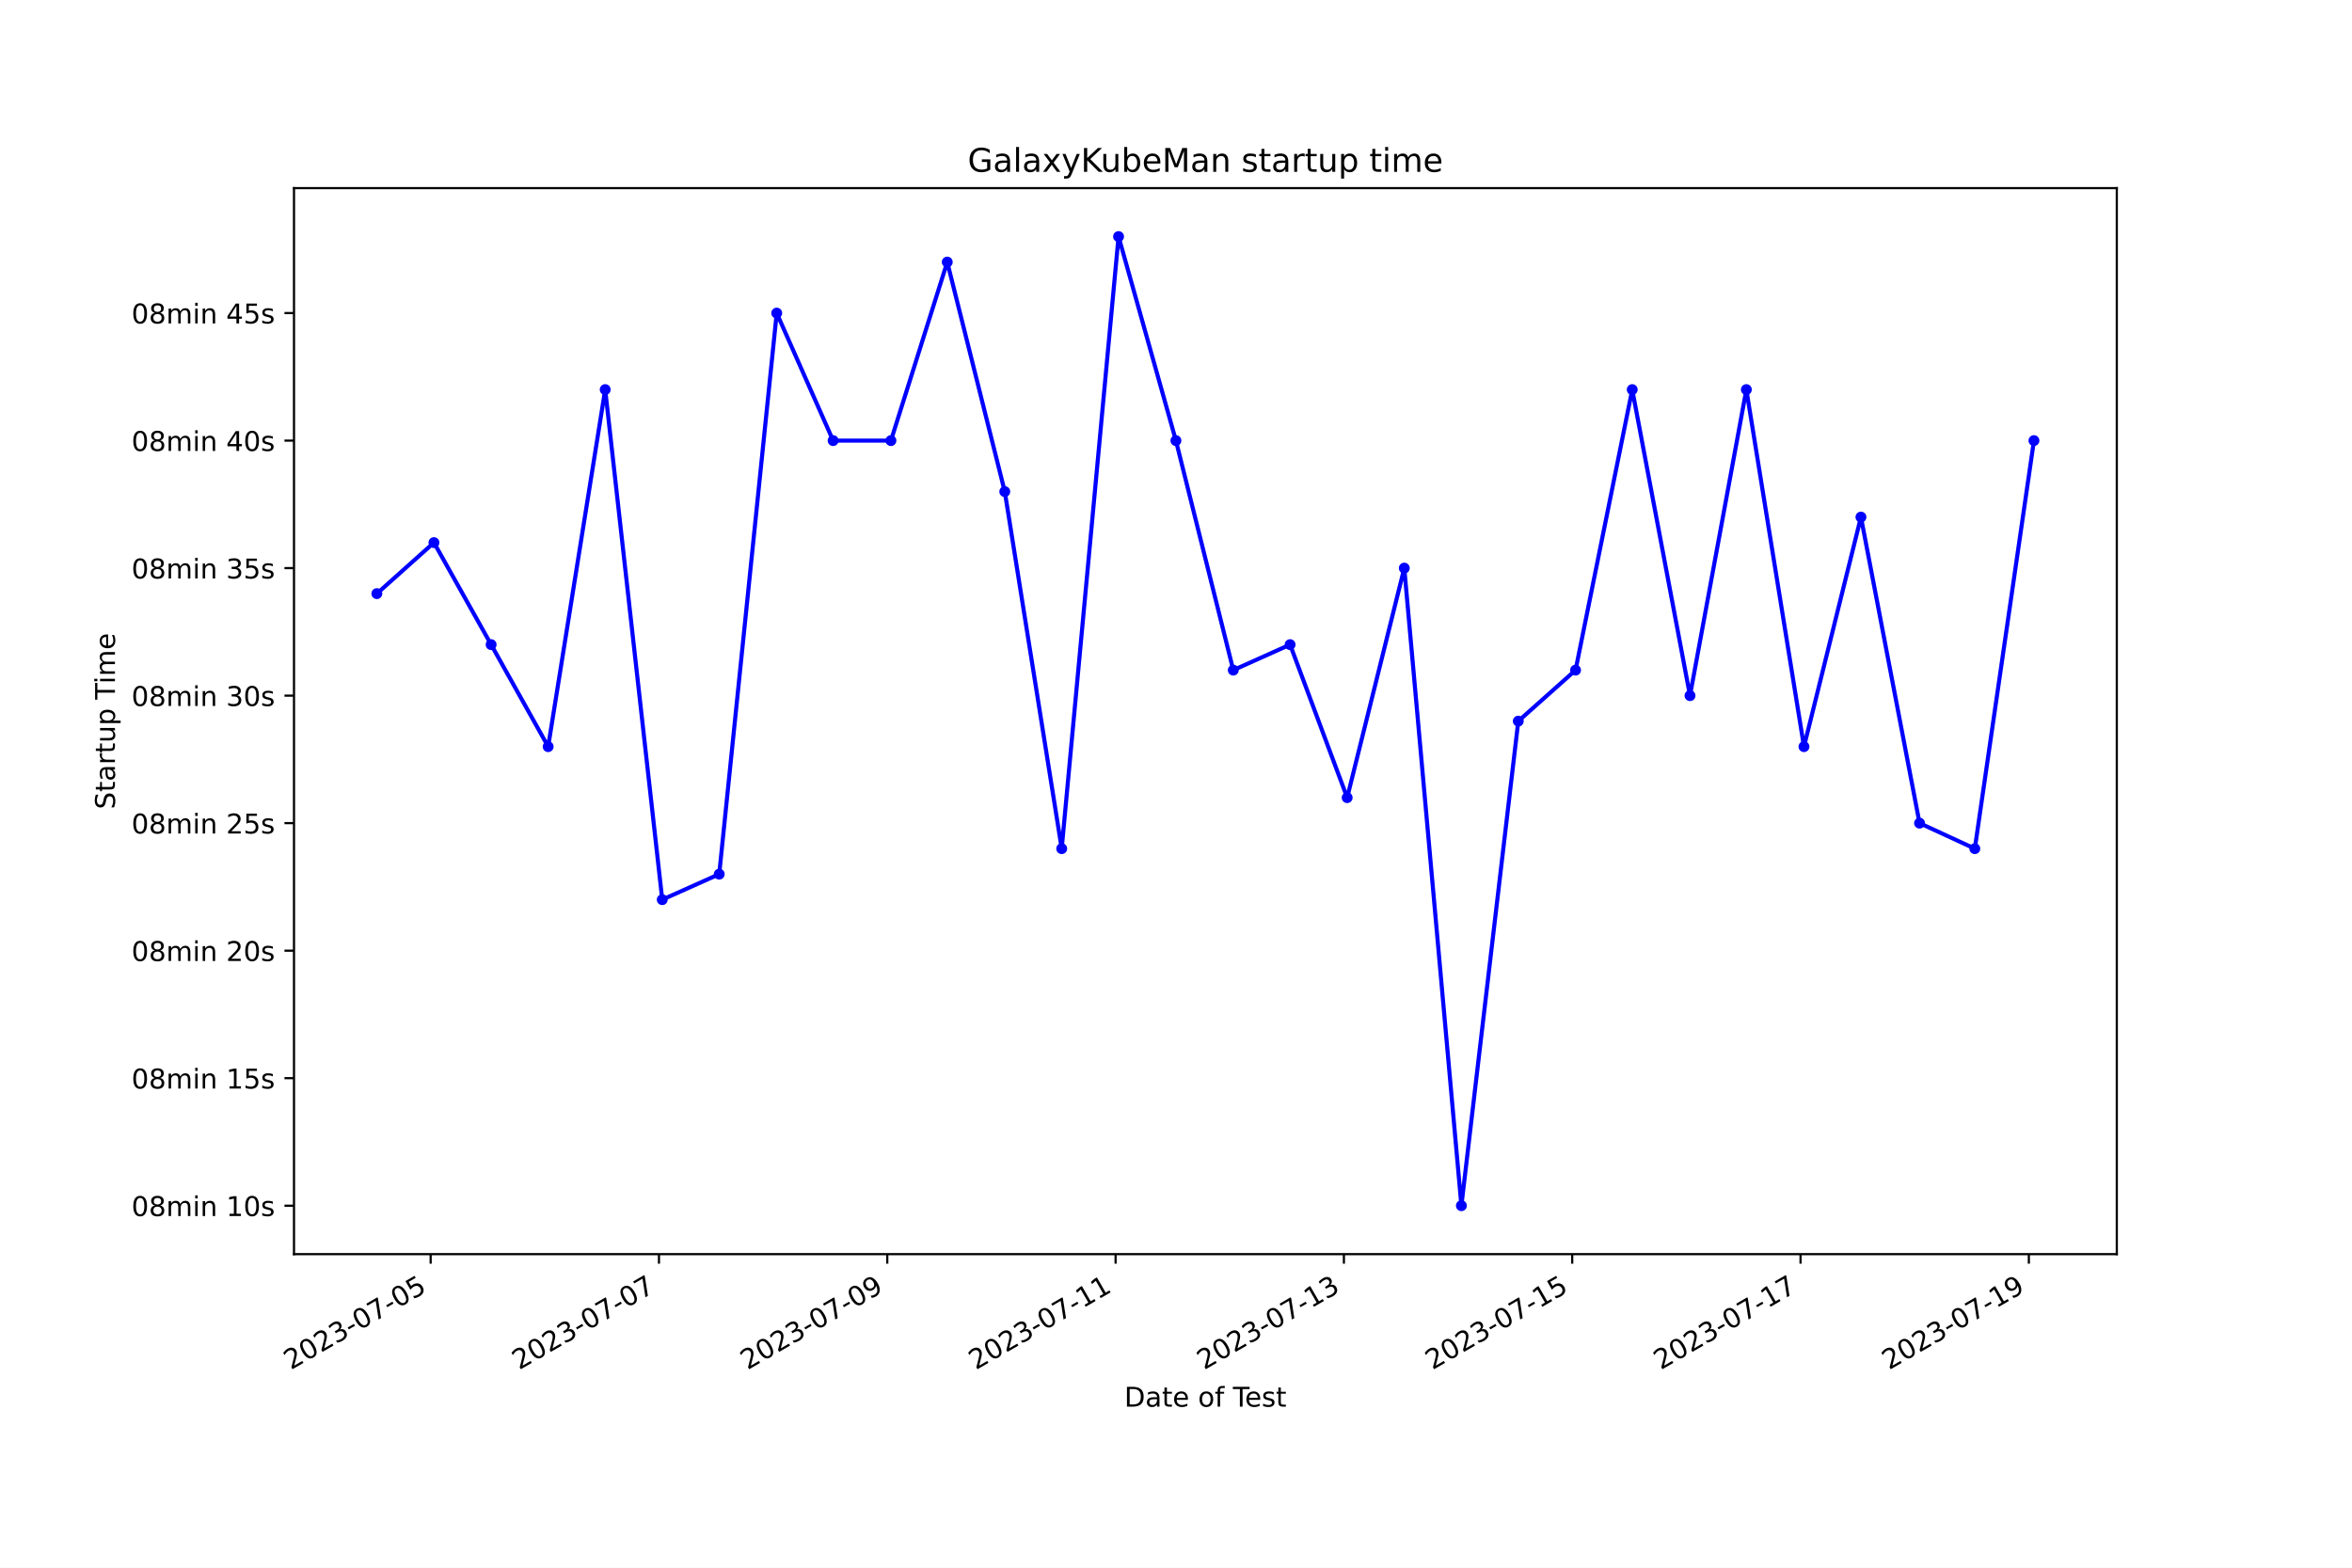
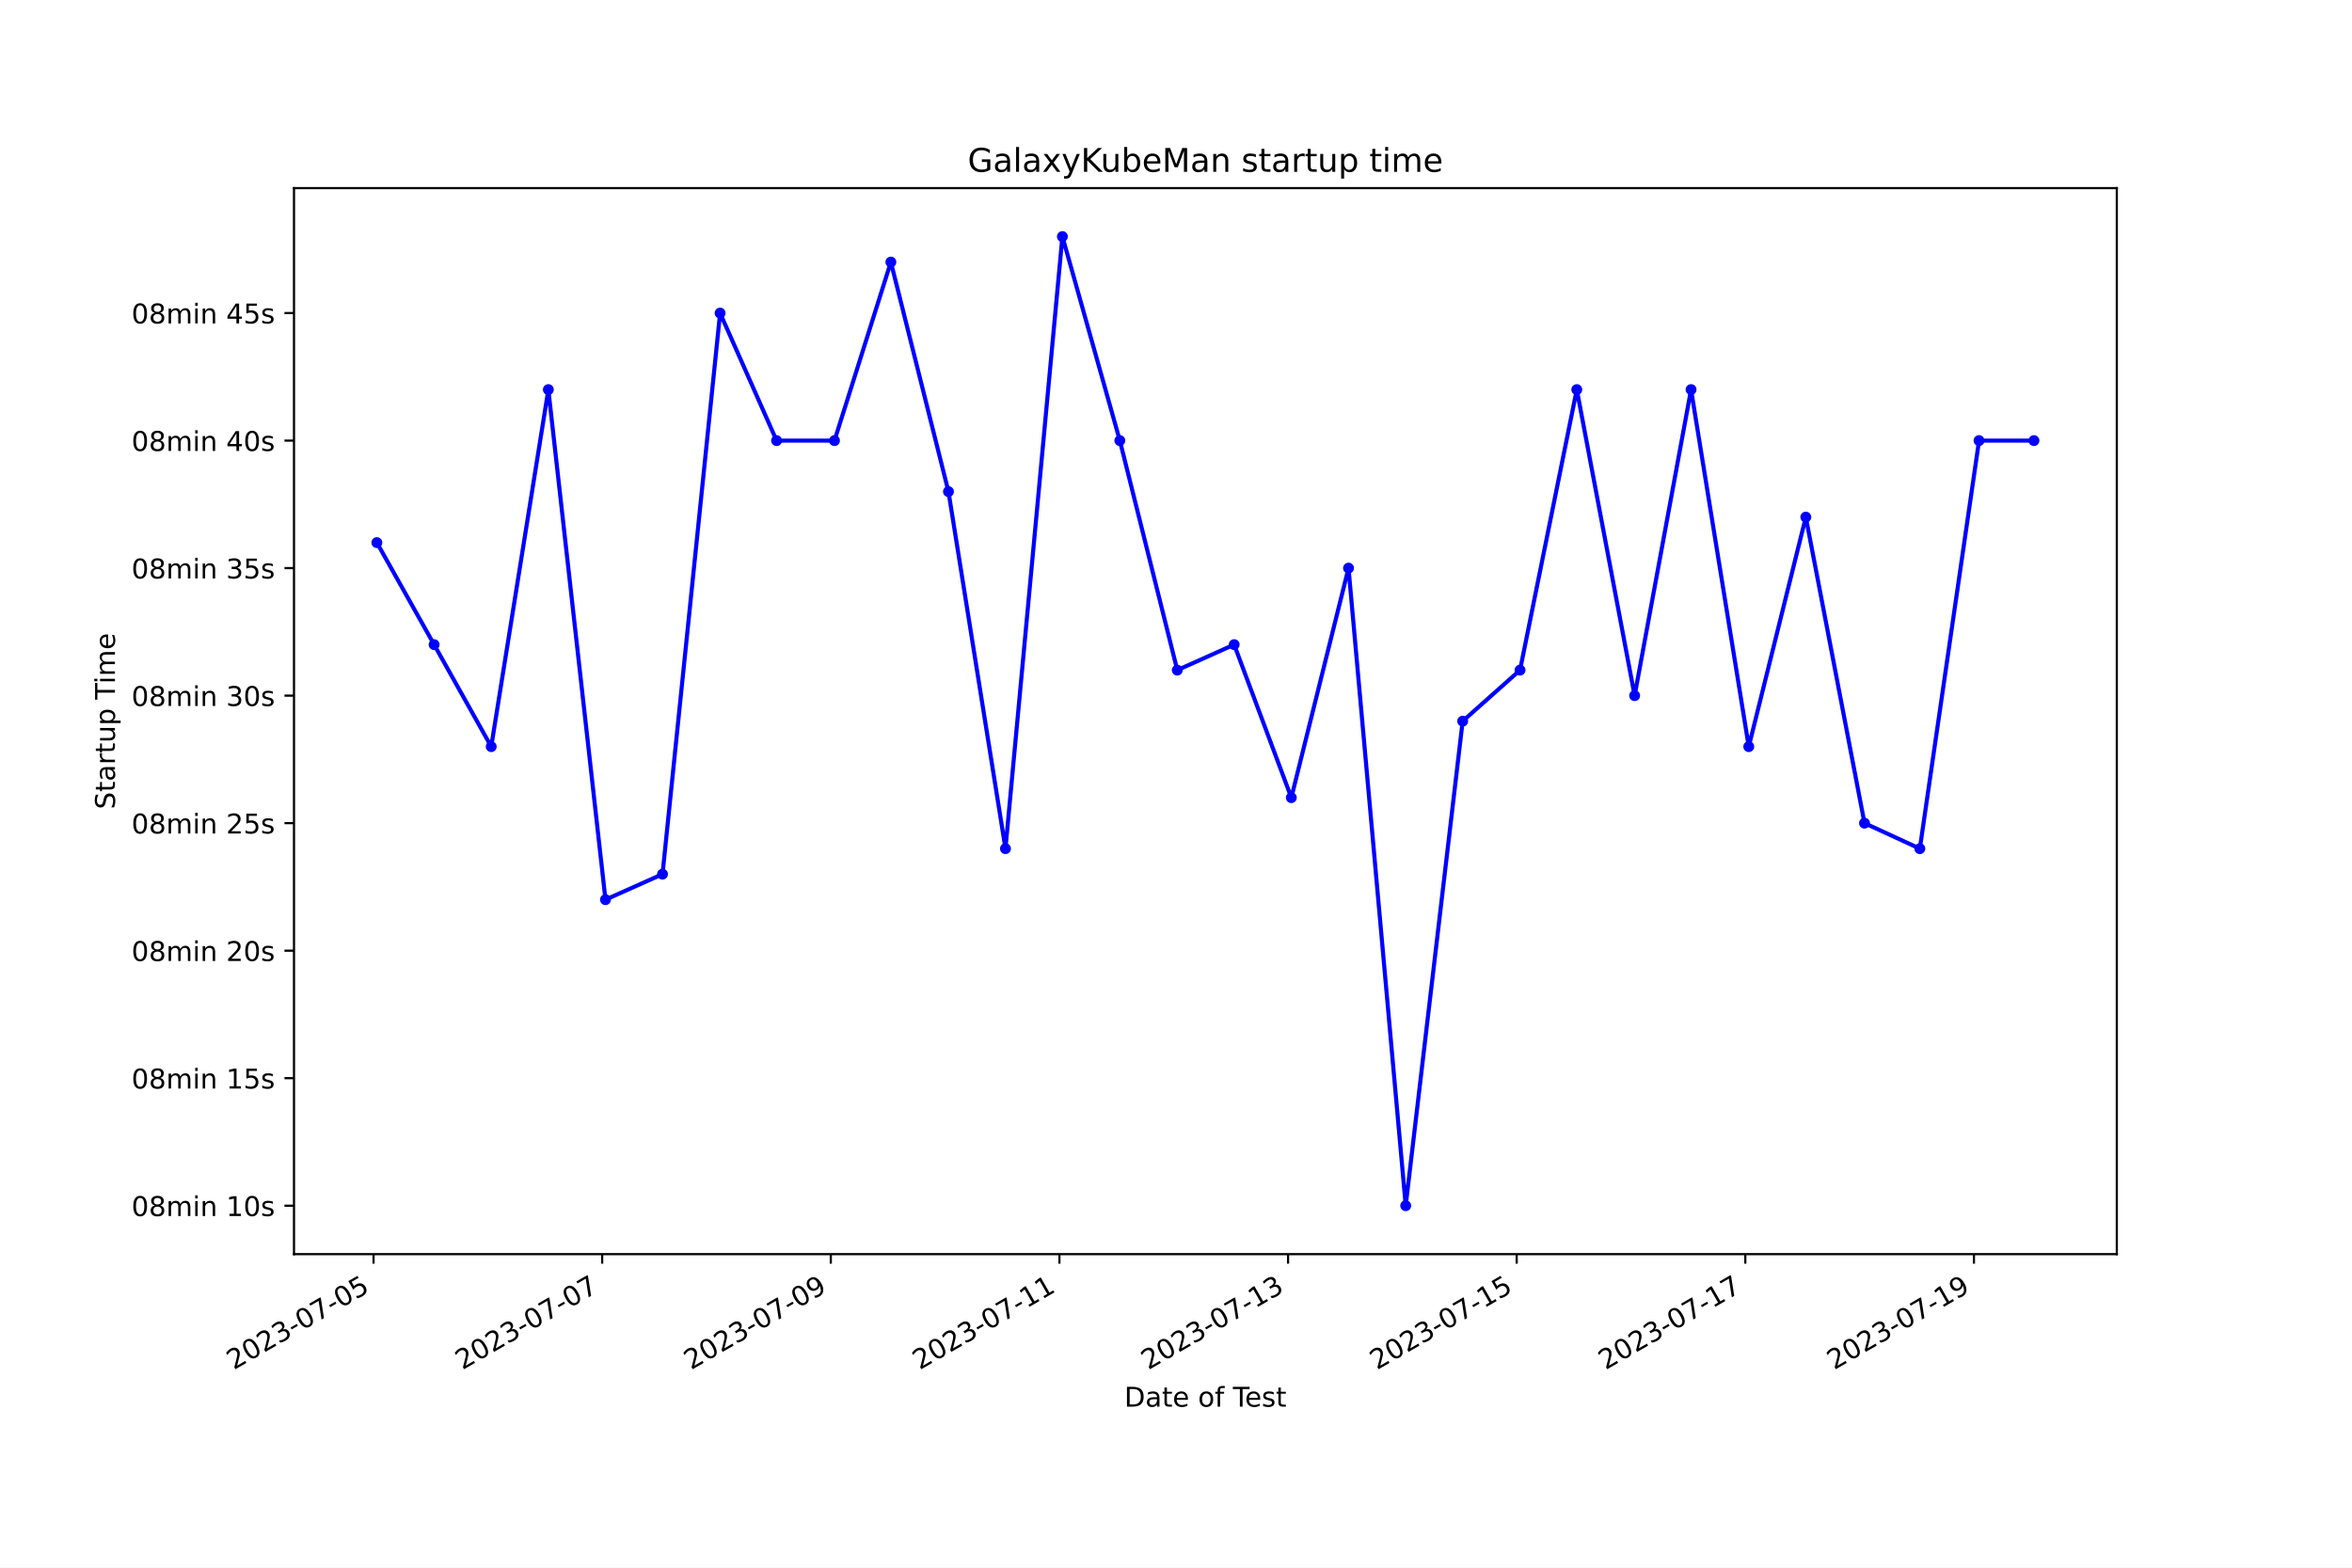
<svg xmlns="http://www.w3.org/2000/svg" xmlns:xlink="http://www.w3.org/1999/xlink" width="864pt" height="576pt" viewBox="0 0 864 576" version="1.1">
  <defs>
    <style type="text/css">*{stroke-linejoin: round; stroke-linecap: butt}</style>
  </defs>
  <g id="figure_1">
    <g id="patch_1">
      <path d="M 0 576  L 864 576  L 864 0  L 0 0  z " style="fill: #ffffff" />
    </g>
    <g id="axes_1">
      <g id="patch_2">
        <path d="M 108 460.8  L 777.6 460.8  L 777.6 69.12  L 108 69.12  z " style="fill: #ffffff" />
      </g>
      <g id="matplotlib.axis_1">
        <g id="xtick_1">
          <g id="line2d_1">
            <defs>
-               <path id="maadad270b7" d="M 0 0  L 0 3.5  " style="stroke: #000000; stroke-width: 0.8" />
+               <path id="mf4a46f0b66" d="M 0 0  L 0 3.5  " style="stroke: #000000; stroke-width: 0.8" />
            </defs>
            <g>
-               <use xlink:href="#maadad270b7" x="158.197" y="460.8" style="stroke: #000000; stroke-width: 0.8" />
+               <use xlink:href="#mf4a46f0b66" x="137.225" y="460.8" style="stroke: #000000; stroke-width: 0.8" />
            </g>
          </g>
          <g id="text_1">
-             <g transform="translate(106.8275 503.4383) rotate(-30) scale(0.1 -0.1)">
+             <g transform="translate(85.85525 503.4383) rotate(-30) scale(0.1 -0.1)">
              <defs>
                <path id="DejaVuSans-32" d="M 1228 531  L 3431 531  L 3431 0  L 469 0  L 469 531  Q 828 903 1448 1529  Q 2069 2156 2228 2338  Q 2531 2678 2651 2914  Q 2772 3150 2772 3378  Q 2772 3750 2511 3984  Q 2250 4219 1831 4219  Q 1534 4219 1204 4116  Q 875 4013 500 3803  L 500 4441  Q 881 4594 1212 4672  Q 1544 4750 1819 4750  Q 2544 4750 2975 4387  Q 3406 4025 3406 3419  Q 3406 3131 3298 2873  Q 3191 2616 2906 2266  Q 2828 2175 2409 1742  Q 1991 1309 1228 531  z " transform="scale(0.015625)" />
                <path id="DejaVuSans-30" d="M 2034 4250  Q 1547 4250 1301 3770  Q 1056 3291 1056 2328  Q 1056 1369 1301 889  Q 1547 409 2034 409  Q 2525 409 2770 889  Q 3016 1369 3016 2328  Q 3016 3291 2770 3770  Q 2525 4250 2034 4250  z M 2034 4750  Q 2819 4750 3233 4129  Q 3647 3509 3647 2328  Q 3647 1150 3233 529  Q 2819 -91 2034 -91  Q 1250 -91 836 529  Q 422 1150 422 2328  Q 422 3509 836 4129  Q 1250 4750 2034 4750  z " transform="scale(0.015625)" />
                <path id="DejaVuSans-33" d="M 2597 2516  Q 3050 2419 3304 2112  Q 3559 1806 3559 1356  Q 3559 666 3084 287  Q 2609 -91 1734 -91  Q 1441 -91 1130 -33  Q 819 25 488 141  L 488 750  Q 750 597 1062 519  Q 1375 441 1716 441  Q 2309 441 2620 675  Q 2931 909 2931 1356  Q 2931 1769 2642 2001  Q 2353 2234 1838 2234  L 1294 2234  L 1294 2753  L 1863 2753  Q 2328 2753 2575 2939  Q 2822 3125 2822 3475  Q 2822 3834 2567 4026  Q 2313 4219 1838 4219  Q 1578 4219 1281 4162  Q 984 4106 628 3988  L 628 4550  Q 988 4650 1302 4700  Q 1616 4750 1894 4750  Q 2613 4750 3031 4423  Q 3450 4097 3450 3541  Q 3450 3153 3228 2886  Q 3006 2619 2597 2516  z " transform="scale(0.015625)" />
                <path id="DejaVuSans-2d" d="M 313 2009  L 1997 2009  L 1997 1497  L 313 1497  L 313 2009  z " transform="scale(0.015625)" />
                <path id="DejaVuSans-37" d="M 525 4666  L 3525 4666  L 3525 4397  L 1831 0  L 1172 0  L 2766 4134  L 525 4134  L 525 4666  z " transform="scale(0.015625)" />
                <path id="DejaVuSans-35" d="M 691 4666  L 3169 4666  L 3169 4134  L 1269 4134  L 1269 2991  Q 1406 3038 1543 3061  Q 1681 3084 1819 3084  Q 2600 3084 3056 2656  Q 3513 2228 3513 1497  Q 3513 744 3044 326  Q 2575 -91 1722 -91  Q 1428 -91 1123 -41  Q 819 9 494 109  L 494 744  Q 775 591 1075 516  Q 1375 441 1709 441  Q 2250 441 2565 725  Q 2881 1009 2881 1497  Q 2881 1984 2565 2268  Q 2250 2553 1709 2553  Q 1456 2553 1204 2497  Q 953 2441 691 2322  L 691 4666  z " transform="scale(0.015625)" />
              </defs>
              <use xlink:href="#DejaVuSans-32" />
              <use xlink:href="#DejaVuSans-30" x="63.623" />
              <use xlink:href="#DejaVuSans-32" x="127.246" />
              <use xlink:href="#DejaVuSans-33" x="190.869" />
              <use xlink:href="#DejaVuSans-2d" x="254.492" />
              <use xlink:href="#DejaVuSans-30" x="290.576" />
              <use xlink:href="#DejaVuSans-37" x="354.199" />
              <use xlink:href="#DejaVuSans-2d" x="417.822" />
              <use xlink:href="#DejaVuSans-30" x="453.906" />
              <use xlink:href="#DejaVuSans-35" x="517.529" />
            </g>
          </g>
        </g>
        <g id="xtick_2">
          <g id="line2d_2">
            <g>
-               <use xlink:href="#maadad270b7" x="242.068" y="460.8" style="stroke: #000000; stroke-width: 0.8" />
+               <use xlink:href="#mf4a46f0b66" x="221.21" y="460.8" style="stroke: #000000; stroke-width: 0.8" />
            </g>
          </g>
          <g id="text_2">
-             <g transform="translate(190.6982 503.4383) rotate(-30) scale(0.1 -0.1)">
+             <g transform="translate(169.8406 503.4383) rotate(-30) scale(0.1 -0.1)">
              <use xlink:href="#DejaVuSans-32" />
              <use xlink:href="#DejaVuSans-30" x="63.623" />
              <use xlink:href="#DejaVuSans-32" x="127.246" />
              <use xlink:href="#DejaVuSans-33" x="190.869" />
              <use xlink:href="#DejaVuSans-2d" x="254.492" />
              <use xlink:href="#DejaVuSans-30" x="290.576" />
              <use xlink:href="#DejaVuSans-37" x="354.199" />
              <use xlink:href="#DejaVuSans-2d" x="417.822" />
              <use xlink:href="#DejaVuSans-30" x="453.906" />
              <use xlink:href="#DejaVuSans-37" x="517.529" />
            </g>
          </g>
        </g>
        <g id="xtick_3">
          <g id="line2d_3">
            <g>
-               <use xlink:href="#maadad270b7" x="325.938" y="460.8" style="stroke: #000000; stroke-width: 0.8" />
+               <use xlink:href="#mf4a46f0b66" x="305.195" y="460.8" style="stroke: #000000; stroke-width: 0.8" />
            </g>
          </g>
          <g id="text_3">
-             <g transform="translate(274.569 503.4383) rotate(-30) scale(0.1 -0.1)">
+             <g transform="translate(253.826 503.4383) rotate(-30) scale(0.1 -0.1)">
              <defs>
                <path id="DejaVuSans-39" d="M 703 97  L 703 672  Q 941 559 1184 500  Q 1428 441 1663 441  Q 2288 441 2617 861  Q 2947 1281 2994 2138  Q 2813 1869 2534 1725  Q 2256 1581 1919 1581  Q 1219 1581 811 2004  Q 403 2428 403 3163  Q 403 3881 828 4315  Q 1253 4750 1959 4750  Q 2769 4750 3195 4129  Q 3622 3509 3622 2328  Q 3622 1225 3098 567  Q 2575 -91 1691 -91  Q 1453 -91 1209 -44  Q 966 3 703 97  z M 1959 2075  Q 2384 2075 2632 2365  Q 2881 2656 2881 3163  Q 2881 3666 2632 3958  Q 2384 4250 1959 4250  Q 1534 4250 1286 3958  Q 1038 3666 1038 3163  Q 1038 2656 1286 2365  Q 1534 2075 1959 2075  z " transform="scale(0.015625)" />
              </defs>
              <use xlink:href="#DejaVuSans-32" />
              <use xlink:href="#DejaVuSans-30" x="63.623" />
              <use xlink:href="#DejaVuSans-32" x="127.246" />
              <use xlink:href="#DejaVuSans-33" x="190.869" />
              <use xlink:href="#DejaVuSans-2d" x="254.492" />
              <use xlink:href="#DejaVuSans-30" x="290.576" />
              <use xlink:href="#DejaVuSans-37" x="354.199" />
              <use xlink:href="#DejaVuSans-2d" x="417.822" />
              <use xlink:href="#DejaVuSans-30" x="453.906" />
              <use xlink:href="#DejaVuSans-39" x="517.529" />
            </g>
          </g>
        </g>
        <g id="xtick_4">
          <g id="line2d_4">
            <g>
-               <use xlink:href="#maadad270b7" x="409.809" y="460.8" style="stroke: #000000; stroke-width: 0.8" />
+               <use xlink:href="#mf4a46f0b66" x="389.181" y="460.8" style="stroke: #000000; stroke-width: 0.8" />
            </g>
          </g>
          <g id="text_4">
-             <g transform="translate(358.4397 503.4383) rotate(-30) scale(0.1 -0.1)">
+             <g transform="translate(337.8114 503.4383) rotate(-30) scale(0.1 -0.1)">
              <defs>
                <path id="DejaVuSans-31" d="M 794 531  L 1825 531  L 1825 4091  L 703 3866  L 703 4441  L 1819 4666  L 2450 4666  L 2450 531  L 3481 531  L 3481 0  L 794 0  L 794 531  z " transform="scale(0.015625)" />
              </defs>
              <use xlink:href="#DejaVuSans-32" />
              <use xlink:href="#DejaVuSans-30" x="63.623" />
              <use xlink:href="#DejaVuSans-32" x="127.246" />
              <use xlink:href="#DejaVuSans-33" x="190.869" />
              <use xlink:href="#DejaVuSans-2d" x="254.492" />
              <use xlink:href="#DejaVuSans-30" x="290.576" />
              <use xlink:href="#DejaVuSans-37" x="354.199" />
              <use xlink:href="#DejaVuSans-2d" x="417.822" />
              <use xlink:href="#DejaVuSans-31" x="453.906" />
              <use xlink:href="#DejaVuSans-31" x="517.529" />
            </g>
          </g>
        </g>
        <g id="xtick_5">
          <g id="line2d_5">
            <g>
-               <use xlink:href="#maadad270b7" x="493.68" y="460.8" style="stroke: #000000; stroke-width: 0.8" />
+               <use xlink:href="#mf4a46f0b66" x="473.166" y="460.8" style="stroke: #000000; stroke-width: 0.8" />
            </g>
          </g>
          <g id="text_5">
-             <g transform="translate(442.3104 503.4383) rotate(-30) scale(0.1 -0.1)">
+             <g transform="translate(421.7968 503.4383) rotate(-30) scale(0.1 -0.1)">
              <use xlink:href="#DejaVuSans-32" />
              <use xlink:href="#DejaVuSans-30" x="63.623" />
              <use xlink:href="#DejaVuSans-32" x="127.246" />
              <use xlink:href="#DejaVuSans-33" x="190.869" />
              <use xlink:href="#DejaVuSans-2d" x="254.492" />
              <use xlink:href="#DejaVuSans-30" x="290.576" />
              <use xlink:href="#DejaVuSans-37" x="354.199" />
              <use xlink:href="#DejaVuSans-2d" x="417.822" />
              <use xlink:href="#DejaVuSans-31" x="453.906" />
              <use xlink:href="#DejaVuSans-33" x="517.529" />
            </g>
          </g>
        </g>
        <g id="xtick_6">
          <g id="line2d_6">
            <g>
-               <use xlink:href="#maadad270b7" x="577.551" y="460.8" style="stroke: #000000; stroke-width: 0.8" />
+               <use xlink:href="#mf4a46f0b66" x="557.152" y="460.8" style="stroke: #000000; stroke-width: 0.8" />
            </g>
          </g>
          <g id="text_6">
-             <g transform="translate(526.1812 503.4383) rotate(-30) scale(0.1 -0.1)">
+             <g transform="translate(505.7821 503.4383) rotate(-30) scale(0.1 -0.1)">
              <use xlink:href="#DejaVuSans-32" />
              <use xlink:href="#DejaVuSans-30" x="63.623" />
              <use xlink:href="#DejaVuSans-32" x="127.246" />
              <use xlink:href="#DejaVuSans-33" x="190.869" />
              <use xlink:href="#DejaVuSans-2d" x="254.492" />
              <use xlink:href="#DejaVuSans-30" x="290.576" />
              <use xlink:href="#DejaVuSans-37" x="354.199" />
              <use xlink:href="#DejaVuSans-2d" x="417.822" />
              <use xlink:href="#DejaVuSans-31" x="453.906" />
              <use xlink:href="#DejaVuSans-35" x="517.529" />
            </g>
          </g>
        </g>
        <g id="xtick_7">
          <g id="line2d_7">
            <g>
-               <use xlink:href="#maadad270b7" x="661.421" y="460.8" style="stroke: #000000; stroke-width: 0.8" />
+               <use xlink:href="#mf4a46f0b66" x="641.137" y="460.8" style="stroke: #000000; stroke-width: 0.8" />
            </g>
          </g>
          <g id="text_7">
-             <g transform="translate(610.0519 503.4383) rotate(-30) scale(0.1 -0.1)">
+             <g transform="translate(589.7675 503.4383) rotate(-30) scale(0.1 -0.1)">
              <use xlink:href="#DejaVuSans-32" />
              <use xlink:href="#DejaVuSans-30" x="63.623" />
              <use xlink:href="#DejaVuSans-32" x="127.246" />
              <use xlink:href="#DejaVuSans-33" x="190.869" />
              <use xlink:href="#DejaVuSans-2d" x="254.492" />
              <use xlink:href="#DejaVuSans-30" x="290.576" />
              <use xlink:href="#DejaVuSans-37" x="354.199" />
              <use xlink:href="#DejaVuSans-2d" x="417.822" />
              <use xlink:href="#DejaVuSans-31" x="453.906" />
              <use xlink:href="#DejaVuSans-37" x="517.529" />
            </g>
          </g>
        </g>
        <g id="xtick_8">
          <g id="line2d_8">
            <g>
-               <use xlink:href="#maadad270b7" x="745.292" y="460.8" style="stroke: #000000; stroke-width: 0.8" />
+               <use xlink:href="#mf4a46f0b66" x="725.122" y="460.8" style="stroke: #000000; stroke-width: 0.8" />
            </g>
          </g>
          <g id="text_8">
-             <g transform="translate(693.9226 503.4383) rotate(-30) scale(0.1 -0.1)">
+             <g transform="translate(673.7529 503.4383) rotate(-30) scale(0.1 -0.1)">
              <use xlink:href="#DejaVuSans-32" />
              <use xlink:href="#DejaVuSans-30" x="63.623" />
              <use xlink:href="#DejaVuSans-32" x="127.246" />
              <use xlink:href="#DejaVuSans-33" x="190.869" />
              <use xlink:href="#DejaVuSans-2d" x="254.492" />
              <use xlink:href="#DejaVuSans-30" x="290.576" />
              <use xlink:href="#DejaVuSans-37" x="354.199" />
              <use xlink:href="#DejaVuSans-2d" x="417.822" />
              <use xlink:href="#DejaVuSans-31" x="453.906" />
              <use xlink:href="#DejaVuSans-39" x="517.529" />
            </g>
          </g>
        </g>
        <g id="text_9">
          <g transform="translate(413.0063 516.8378) scale(0.1 -0.1)">
            <defs>
              <path id="DejaVuSans-44" d="M 1259 4147  L 1259 519  L 2022 519  Q 2988 519 3436 956  Q 3884 1394 3884 2338  Q 3884 3275 3436 3711  Q 2988 4147 2022 4147  L 1259 4147  z M 628 4666  L 1925 4666  Q 3281 4666 3915 4102  Q 4550 3538 4550 2338  Q 4550 1131 3912 565  Q 3275 0 1925 0  L 628 0  L 628 4666  z " transform="scale(0.015625)" />
              <path id="DejaVuSans-61" d="M 2194 1759  Q 1497 1759 1228 1600  Q 959 1441 959 1056  Q 959 750 1161 570  Q 1363 391 1709 391  Q 2188 391 2477 730  Q 2766 1069 2766 1631  L 2766 1759  L 2194 1759  z M 3341 1997  L 3341 0  L 2766 0  L 2766 531  Q 2569 213 2275 61  Q 1981 -91 1556 -91  Q 1019 -91 701 211  Q 384 513 384 1019  Q 384 1609 779 1909  Q 1175 2209 1959 2209  L 2766 2209  L 2766 2266  Q 2766 2663 2505 2880  Q 2244 3097 1772 3097  Q 1472 3097 1187 3025  Q 903 2953 641 2809  L 641 3341  Q 956 3463 1253 3523  Q 1550 3584 1831 3584  Q 2591 3584 2966 3190  Q 3341 2797 3341 1997  z " transform="scale(0.015625)" />
              <path id="DejaVuSans-74" d="M 1172 4494  L 1172 3500  L 2356 3500  L 2356 3053  L 1172 3053  L 1172 1153  Q 1172 725 1289 603  Q 1406 481 1766 481  L 2356 481  L 2356 0  L 1766 0  Q 1100 0 847 248  Q 594 497 594 1153  L 594 3053  L 172 3053  L 172 3500  L 594 3500  L 594 4494  L 1172 4494  z " transform="scale(0.015625)" />
              <path id="DejaVuSans-65" d="M 3597 1894  L 3597 1613  L 953 1613  Q 991 1019 1311 708  Q 1631 397 2203 397  Q 2534 397 2845 478  Q 3156 559 3463 722  L 3463 178  Q 3153 47 2828 -22  Q 2503 -91 2169 -91  Q 1331 -91 842 396  Q 353 884 353 1716  Q 353 2575 817 3079  Q 1281 3584 2069 3584  Q 2775 3584 3186 3129  Q 3597 2675 3597 1894  z M 3022 2063  Q 3016 2534 2758 2815  Q 2500 3097 2075 3097  Q 1594 3097 1305 2825  Q 1016 2553 972 2059  L 3022 2063  z " transform="scale(0.015625)" />
              <path id="DejaVuSans-20" transform="scale(0.015625)" />
              <path id="DejaVuSans-6f" d="M 1959 3097  Q 1497 3097 1228 2736  Q 959 2375 959 1747  Q 959 1119 1226 758  Q 1494 397 1959 397  Q 2419 397 2687 759  Q 2956 1122 2956 1747  Q 2956 2369 2687 2733  Q 2419 3097 1959 3097  z M 1959 3584  Q 2709 3584 3137 3096  Q 3566 2609 3566 1747  Q 3566 888 3137 398  Q 2709 -91 1959 -91  Q 1206 -91 779 398  Q 353 888 353 1747  Q 353 2609 779 3096  Q 1206 3584 1959 3584  z " transform="scale(0.015625)" />
              <path id="DejaVuSans-66" d="M 2375 4863  L 2375 4384  L 1825 4384  Q 1516 4384 1395 4259  Q 1275 4134 1275 3809  L 1275 3500  L 2222 3500  L 2222 3053  L 1275 3053  L 1275 0  L 697 0  L 697 3053  L 147 3053  L 147 3500  L 697 3500  L 697 3744  Q 697 4328 969 4595  Q 1241 4863 1831 4863  L 2375 4863  z " transform="scale(0.015625)" />
              <path id="DejaVuSans-54" d="M -19 4666  L 3928 4666  L 3928 4134  L 2272 4134  L 2272 0  L 1638 0  L 1638 4134  L -19 4134  L -19 4666  z " transform="scale(0.015625)" />
              <path id="DejaVuSans-73" d="M 2834 3397  L 2834 2853  Q 2591 2978 2328 3040  Q 2066 3103 1784 3103  Q 1356 3103 1142 2972  Q 928 2841 928 2578  Q 928 2378 1081 2264  Q 1234 2150 1697 2047  L 1894 2003  Q 2506 1872 2764 1633  Q 3022 1394 3022 966  Q 3022 478 2636 193  Q 2250 -91 1575 -91  Q 1294 -91 989 -36  Q 684 19 347 128  L 347 722  Q 666 556 975 473  Q 1284 391 1588 391  Q 1994 391 2212 530  Q 2431 669 2431 922  Q 2431 1156 2273 1281  Q 2116 1406 1581 1522  L 1381 1569  Q 847 1681 609 1914  Q 372 2147 372 2553  Q 372 3047 722 3315  Q 1072 3584 1716 3584  Q 2034 3584 2315 3537  Q 2597 3491 2834 3397  z " transform="scale(0.015625)" />
            </defs>
            <use xlink:href="#DejaVuSans-44" />
            <use xlink:href="#DejaVuSans-61" x="77.002" />
            <use xlink:href="#DejaVuSans-74" x="138.281" />
            <use xlink:href="#DejaVuSans-65" x="177.49" />
            <use xlink:href="#DejaVuSans-20" x="239.014" />
            <use xlink:href="#DejaVuSans-6f" x="270.801" />
            <use xlink:href="#DejaVuSans-66" x="331.982" />
            <use xlink:href="#DejaVuSans-20" x="367.188" />
            <use xlink:href="#DejaVuSans-54" x="398.975" />
            <use xlink:href="#DejaVuSans-65" x="443.059" />
            <use xlink:href="#DejaVuSans-73" x="504.582" />
            <use xlink:href="#DejaVuSans-74" x="556.682" />
          </g>
        </g>
      </g>
      <g id="matplotlib.axis_2">
        <g id="ytick_1">
          <g id="line2d_9">
            <defs>
-               <path id="m9d7325f2b1" d="M 0 0  L -3.5 0  " style="stroke: #000000; stroke-width: 0.8" />
+               <path id="mc4b64f2bf5" d="M 0 0  L -3.5 0  " style="stroke: #000000; stroke-width: 0.8" />
            </defs>
            <g>
-               <use xlink:href="#m9d7325f2b1" x="108" y="442.996" style="stroke: #000000; stroke-width: 0.8" />
+               <use xlink:href="#mc4b64f2bf5" x="108" y="442.996" style="stroke: #000000; stroke-width: 0.8" />
            </g>
          </g>
          <g id="text_10">
            <g transform="translate(48.30625 446.7956) scale(0.1 -0.1)">
              <defs>
                <path id="DejaVuSans-38" d="M 2034 2216  Q 1584 2216 1326 1975  Q 1069 1734 1069 1313  Q 1069 891 1326 650  Q 1584 409 2034 409  Q 2484 409 2743 651  Q 3003 894 3003 1313  Q 3003 1734 2745 1975  Q 2488 2216 2034 2216  z M 1403 2484  Q 997 2584 770 2862  Q 544 3141 544 3541  Q 544 4100 942 4425  Q 1341 4750 2034 4750  Q 2731 4750 3128 4425  Q 3525 4100 3525 3541  Q 3525 3141 3298 2862  Q 3072 2584 2669 2484  Q 3125 2378 3379 2068  Q 3634 1759 3634 1313  Q 3634 634 3220 271  Q 2806 -91 2034 -91  Q 1263 -91 848 271  Q 434 634 434 1313  Q 434 1759 690 2068  Q 947 2378 1403 2484  z M 1172 3481  Q 1172 3119 1398 2916  Q 1625 2713 2034 2713  Q 2441 2713 2670 2916  Q 2900 3119 2900 3481  Q 2900 3844 2670 4047  Q 2441 4250 2034 4250  Q 1625 4250 1398 4047  Q 1172 3844 1172 3481  z " transform="scale(0.015625)" />
                <path id="DejaVuSans-6d" d="M 3328 2828  Q 3544 3216 3844 3400  Q 4144 3584 4550 3584  Q 5097 3584 5394 3201  Q 5691 2819 5691 2113  L 5691 0  L 5113 0  L 5113 2094  Q 5113 2597 4934 2840  Q 4756 3084 4391 3084  Q 3944 3084 3684 2787  Q 3425 2491 3425 1978  L 3425 0  L 2847 0  L 2847 2094  Q 2847 2600 2669 2842  Q 2491 3084 2119 3084  Q 1678 3084 1418 2786  Q 1159 2488 1159 1978  L 1159 0  L 581 0  L 581 3500  L 1159 3500  L 1159 2956  Q 1356 3278 1631 3431  Q 1906 3584 2284 3584  Q 2666 3584 2933 3390  Q 3200 3197 3328 2828  z " transform="scale(0.015625)" />
                <path id="DejaVuSans-69" d="M 603 3500  L 1178 3500  L 1178 0  L 603 0  L 603 3500  z M 603 4863  L 1178 4863  L 1178 4134  L 603 4134  L 603 4863  z " transform="scale(0.015625)" />
                <path id="DejaVuSans-6e" d="M 3513 2113  L 3513 0  L 2938 0  L 2938 2094  Q 2938 2591 2744 2837  Q 2550 3084 2163 3084  Q 1697 3084 1428 2787  Q 1159 2491 1159 1978  L 1159 0  L 581 0  L 581 3500  L 1159 3500  L 1159 2956  Q 1366 3272 1645 3428  Q 1925 3584 2291 3584  Q 2894 3584 3203 3211  Q 3513 2838 3513 2113  z " transform="scale(0.015625)" />
              </defs>
              <use xlink:href="#DejaVuSans-30" />
              <use xlink:href="#DejaVuSans-38" x="63.623" />
              <use xlink:href="#DejaVuSans-6d" x="127.246" />
              <use xlink:href="#DejaVuSans-69" x="224.658" />
              <use xlink:href="#DejaVuSans-6e" x="252.441" />
              <use xlink:href="#DejaVuSans-20" x="315.82" />
              <use xlink:href="#DejaVuSans-31" x="347.607" />
              <use xlink:href="#DejaVuSans-30" x="411.23" />
              <use xlink:href="#DejaVuSans-73" x="474.854" />
            </g>
          </g>
        </g>
        <g id="ytick_2">
          <g id="line2d_10">
            <g>
-               <use xlink:href="#m9d7325f2b1" x="108" y="396.145" style="stroke: #000000; stroke-width: 0.8" />
+               <use xlink:href="#mc4b64f2bf5" x="108" y="396.145" style="stroke: #000000; stroke-width: 0.8" />
            </g>
          </g>
          <g id="text_11">
            <g transform="translate(48.30625 399.9439) scale(0.1 -0.1)">
              <use xlink:href="#DejaVuSans-30" />
              <use xlink:href="#DejaVuSans-38" x="63.623" />
              <use xlink:href="#DejaVuSans-6d" x="127.246" />
              <use xlink:href="#DejaVuSans-69" x="224.658" />
              <use xlink:href="#DejaVuSans-6e" x="252.441" />
              <use xlink:href="#DejaVuSans-20" x="315.82" />
              <use xlink:href="#DejaVuSans-31" x="347.607" />
              <use xlink:href="#DejaVuSans-35" x="411.23" />
              <use xlink:href="#DejaVuSans-73" x="474.854" />
            </g>
          </g>
        </g>
        <g id="ytick_3">
          <g id="line2d_11">
            <g>
-               <use xlink:href="#m9d7325f2b1" x="108" y="349.293" style="stroke: #000000; stroke-width: 0.8" />
+               <use xlink:href="#mc4b64f2bf5" x="108" y="349.293" style="stroke: #000000; stroke-width: 0.8" />
            </g>
          </g>
          <g id="text_12">
            <g transform="translate(48.30625 353.0922) scale(0.1 -0.1)">
              <use xlink:href="#DejaVuSans-30" />
              <use xlink:href="#DejaVuSans-38" x="63.623" />
              <use xlink:href="#DejaVuSans-6d" x="127.246" />
              <use xlink:href="#DejaVuSans-69" x="224.658" />
              <use xlink:href="#DejaVuSans-6e" x="252.441" />
              <use xlink:href="#DejaVuSans-20" x="315.82" />
              <use xlink:href="#DejaVuSans-32" x="347.607" />
              <use xlink:href="#DejaVuSans-30" x="411.23" />
              <use xlink:href="#DejaVuSans-73" x="474.854" />
            </g>
          </g>
        </g>
        <g id="ytick_4">
          <g id="line2d_12">
            <g>
-               <use xlink:href="#m9d7325f2b1" x="108" y="302.441" style="stroke: #000000; stroke-width: 0.8" />
+               <use xlink:href="#mc4b64f2bf5" x="108" y="302.441" style="stroke: #000000; stroke-width: 0.8" />
            </g>
          </g>
          <g id="text_13">
            <g transform="translate(48.30625 306.2406) scale(0.1 -0.1)">
              <use xlink:href="#DejaVuSans-30" />
              <use xlink:href="#DejaVuSans-38" x="63.623" />
              <use xlink:href="#DejaVuSans-6d" x="127.246" />
              <use xlink:href="#DejaVuSans-69" x="224.658" />
              <use xlink:href="#DejaVuSans-6e" x="252.441" />
              <use xlink:href="#DejaVuSans-20" x="315.82" />
              <use xlink:href="#DejaVuSans-32" x="347.607" />
              <use xlink:href="#DejaVuSans-35" x="411.23" />
              <use xlink:href="#DejaVuSans-73" x="474.854" />
            </g>
          </g>
        </g>
        <g id="ytick_5">
          <g id="line2d_13">
            <g>
-               <use xlink:href="#m9d7325f2b1" x="108" y="255.59" style="stroke: #000000; stroke-width: 0.8" />
+               <use xlink:href="#mc4b64f2bf5" x="108" y="255.59" style="stroke: #000000; stroke-width: 0.8" />
            </g>
          </g>
          <g id="text_14">
            <g transform="translate(48.30625 259.3889) scale(0.1 -0.1)">
              <use xlink:href="#DejaVuSans-30" />
              <use xlink:href="#DejaVuSans-38" x="63.623" />
              <use xlink:href="#DejaVuSans-6d" x="127.246" />
              <use xlink:href="#DejaVuSans-69" x="224.658" />
              <use xlink:href="#DejaVuSans-6e" x="252.441" />
              <use xlink:href="#DejaVuSans-20" x="315.82" />
              <use xlink:href="#DejaVuSans-33" x="347.607" />
              <use xlink:href="#DejaVuSans-30" x="411.23" />
              <use xlink:href="#DejaVuSans-73" x="474.854" />
            </g>
          </g>
        </g>
        <g id="ytick_6">
          <g id="line2d_14">
            <g>
-               <use xlink:href="#m9d7325f2b1" x="108" y="208.738" style="stroke: #000000; stroke-width: 0.8" />
+               <use xlink:href="#mc4b64f2bf5" x="108" y="208.738" style="stroke: #000000; stroke-width: 0.8" />
            </g>
          </g>
          <g id="text_15">
            <g transform="translate(48.30625 212.5372) scale(0.1 -0.1)">
              <use xlink:href="#DejaVuSans-30" />
              <use xlink:href="#DejaVuSans-38" x="63.623" />
              <use xlink:href="#DejaVuSans-6d" x="127.246" />
              <use xlink:href="#DejaVuSans-69" x="224.658" />
              <use xlink:href="#DejaVuSans-6e" x="252.441" />
              <use xlink:href="#DejaVuSans-20" x="315.82" />
              <use xlink:href="#DejaVuSans-33" x="347.607" />
              <use xlink:href="#DejaVuSans-35" x="411.23" />
              <use xlink:href="#DejaVuSans-73" x="474.854" />
            </g>
          </g>
        </g>
        <g id="ytick_7">
          <g id="line2d_15">
            <g>
-               <use xlink:href="#m9d7325f2b1" x="108" y="161.886" style="stroke: #000000; stroke-width: 0.8" />
+               <use xlink:href="#mc4b64f2bf5" x="108" y="161.886" style="stroke: #000000; stroke-width: 0.8" />
            </g>
          </g>
          <g id="text_16">
            <g transform="translate(48.30625 165.6855) scale(0.1 -0.1)">
              <defs>
                <path id="DejaVuSans-34" d="M 2419 4116  L 825 1625  L 2419 1625  L 2419 4116  z M 2253 4666  L 3047 4666  L 3047 1625  L 3713 1625  L 3713 1100  L 3047 1100  L 3047 0  L 2419 0  L 2419 1100  L 313 1100  L 313 1709  L 2253 4666  z " transform="scale(0.015625)" />
              </defs>
              <use xlink:href="#DejaVuSans-30" />
              <use xlink:href="#DejaVuSans-38" x="63.623" />
              <use xlink:href="#DejaVuSans-6d" x="127.246" />
              <use xlink:href="#DejaVuSans-69" x="224.658" />
              <use xlink:href="#DejaVuSans-6e" x="252.441" />
              <use xlink:href="#DejaVuSans-20" x="315.82" />
              <use xlink:href="#DejaVuSans-34" x="347.607" />
              <use xlink:href="#DejaVuSans-30" x="411.23" />
              <use xlink:href="#DejaVuSans-73" x="474.854" />
            </g>
          </g>
        </g>
        <g id="ytick_8">
          <g id="line2d_16">
            <g>
-               <use xlink:href="#m9d7325f2b1" x="108" y="115.035" style="stroke: #000000; stroke-width: 0.8" />
+               <use xlink:href="#mc4b64f2bf5" x="108" y="115.035" style="stroke: #000000; stroke-width: 0.8" />
            </g>
          </g>
          <g id="text_17">
            <g transform="translate(48.30625 118.8339) scale(0.1 -0.1)">
              <use xlink:href="#DejaVuSans-30" />
              <use xlink:href="#DejaVuSans-38" x="63.623" />
              <use xlink:href="#DejaVuSans-6d" x="127.246" />
              <use xlink:href="#DejaVuSans-69" x="224.658" />
              <use xlink:href="#DejaVuSans-6e" x="252.441" />
              <use xlink:href="#DejaVuSans-20" x="315.82" />
              <use xlink:href="#DejaVuSans-34" x="347.607" />
              <use xlink:href="#DejaVuSans-35" x="411.23" />
              <use xlink:href="#DejaVuSans-73" x="474.854" />
            </g>
          </g>
        </g>
        <g id="text_18">
          <g transform="translate(42.22656 297.3397) rotate(-90) scale(0.1 -0.1)">
            <defs>
              <path id="DejaVuSans-53" d="M 3425 4513  L 3425 3897  Q 3066 4069 2747 4153  Q 2428 4238 2131 4238  Q 1616 4238 1336 4038  Q 1056 3838 1056 3469  Q 1056 3159 1242 3001  Q 1428 2844 1947 2747  L 2328 2669  Q 3034 2534 3370 2195  Q 3706 1856 3706 1288  Q 3706 609 3251 259  Q 2797 -91 1919 -91  Q 1588 -91 1214 -16  Q 841 59 441 206  L 441 856  Q 825 641 1194 531  Q 1563 422 1919 422  Q 2459 422 2753 634  Q 3047 847 3047 1241  Q 3047 1584 2836 1778  Q 2625 1972 2144 2069  L 1759 2144  Q 1053 2284 737 2584  Q 422 2884 422 3419  Q 422 4038 858 4394  Q 1294 4750 2059 4750  Q 2388 4750 2728 4690  Q 3069 4631 3425 4513  z " transform="scale(0.015625)" />
              <path id="DejaVuSans-72" d="M 2631 2963  Q 2534 3019 2420 3045  Q 2306 3072 2169 3072  Q 1681 3072 1420 2755  Q 1159 2438 1159 1844  L 1159 0  L 581 0  L 581 3500  L 1159 3500  L 1159 2956  Q 1341 3275 1631 3429  Q 1922 3584 2338 3584  Q 2397 3584 2469 3576  Q 2541 3569 2628 3553  L 2631 2963  z " transform="scale(0.015625)" />
              <path id="DejaVuSans-75" d="M 544 1381  L 544 3500  L 1119 3500  L 1119 1403  Q 1119 906 1312 657  Q 1506 409 1894 409  Q 2359 409 2629 706  Q 2900 1003 2900 1516  L 2900 3500  L 3475 3500  L 3475 0  L 2900 0  L 2900 538  Q 2691 219 2414 64  Q 2138 -91 1772 -91  Q 1169 -91 856 284  Q 544 659 544 1381  z M 1991 3584  L 1991 3584  z " transform="scale(0.015625)" />
              <path id="DejaVuSans-70" d="M 1159 525  L 1159 -1331  L 581 -1331  L 581 3500  L 1159 3500  L 1159 2969  Q 1341 3281 1617 3432  Q 1894 3584 2278 3584  Q 2916 3584 3314 3078  Q 3713 2572 3713 1747  Q 3713 922 3314 415  Q 2916 -91 2278 -91  Q 1894 -91 1617 61  Q 1341 213 1159 525  z M 3116 1747  Q 3116 2381 2855 2742  Q 2594 3103 2138 3103  Q 1681 3103 1420 2742  Q 1159 2381 1159 1747  Q 1159 1113 1420 752  Q 1681 391 2138 391  Q 2594 391 2855 752  Q 3116 1113 3116 1747  z " transform="scale(0.015625)" />
            </defs>
            <use xlink:href="#DejaVuSans-53" />
            <use xlink:href="#DejaVuSans-74" x="63.477" />
            <use xlink:href="#DejaVuSans-61" x="102.686" />
            <use xlink:href="#DejaVuSans-72" x="163.965" />
            <use xlink:href="#DejaVuSans-74" x="205.078" />
            <use xlink:href="#DejaVuSans-75" x="244.287" />
            <use xlink:href="#DejaVuSans-70" x="307.666" />
            <use xlink:href="#DejaVuSans-20" x="371.143" />
            <use xlink:href="#DejaVuSans-54" x="402.93" />
            <use xlink:href="#DejaVuSans-69" x="460.889" />
            <use xlink:href="#DejaVuSans-6d" x="488.672" />
            <use xlink:href="#DejaVuSans-65" x="586.084" />
          </g>
        </g>
      </g>
      <g id="line2d_17">
-         <path d="M 747.164 161.886  L 725.442 311.812  L 705.142 302.441  L 683.613 189.997  L 662.686 274.33  L 641.519 143.146  L 620.817 255.59  L 599.597 143.146  L 578.776 246.219  L 557.737 264.96  L 536.838 442.996  L 515.86 208.738  L 494.879 293.071  L 473.909 236.849  L 453.041 246.219  L 431.968 161.886  L 410.898 86.924  L 390.015 311.812  L 369.102 180.627  L 347.969 96.294  L 327.28 161.886  L 306.046 161.886  L 285.326 115.035  L 264.202 321.182  L 243.276 330.552  L 222.321 143.146  L 201.366 274.33  L 180.415 236.849  L 159.407 199.368  L 138.436 218.108  " clip-path="url(#ped1271e31b)" style="fill: none; stroke: #0000ff; stroke-width: 1.5; stroke-linecap: square" />
+         <path d="M 747.164 161.886  L 726.996 161.886  L 705.245 311.812  L 684.918 302.441  L 663.359 189.997  L 642.403 274.33  L 621.207 143.146  L 600.477 255.59  L 579.228 143.146  L 558.379 246.219  L 537.311 264.96  L 516.383 442.996  L 495.377 208.738  L 474.367 293.071  L 453.368 236.849  L 432.472 246.219  L 411.37 161.886  L 390.271 86.924  L 369.359 311.812  L 348.418 180.627  L 327.256 96.294  L 306.539 161.886  L 285.276 161.886  L 264.527 115.035  L 243.375 321.182  L 222.42 330.552  L 201.436 143.146  L 180.452 274.33  L 159.474 236.849  L 138.436 199.368  " clip-path="url(#p9cafbd6f94)" style="fill: none; stroke: #0000ff; stroke-width: 1.5; stroke-linecap: square" />
        <defs>
-           <path id="m291d8d0f5c" d="M 0 1.5  C 0.398 1.5 0.779 1.342 1.061 1.061  C 1.342 0.779 1.5 0.398 1.5 0  C 1.5 -0.398 1.342 -0.779 1.061 -1.061  C 0.779 -1.342 0.398 -1.5 0 -1.5  C -0.398 -1.5 -0.779 -1.342 -1.061 -1.061  C -1.342 -0.779 -1.5 -0.398 -1.5 0  C -1.5 0.398 -1.342 0.779 -1.061 1.061  C -0.779 1.342 -0.398 1.5 0 1.5  z " style="stroke: #0000ff" />
+           <path id="mf28199a4b0" d="M 0 1.5  C 0.398 1.5 0.779 1.342 1.061 1.061  C 1.342 0.779 1.5 0.398 1.5 0  C 1.5 -0.398 1.342 -0.779 1.061 -1.061  C 0.779 -1.342 0.398 -1.5 0 -1.5  C -0.398 -1.5 -0.779 -1.342 -1.061 -1.061  C -1.342 -0.779 -1.5 -0.398 -1.5 0  C -1.5 0.398 -1.342 0.779 -1.061 1.061  C -0.779 1.342 -0.398 1.5 0 1.5  z " style="stroke: #0000ff" />
        </defs>
-         <g clip-path="url(#ped1271e31b)">
-           <use xlink:href="#m291d8d0f5c" x="747.164" y="161.886" style="fill: #0000ff; stroke: #0000ff" />
-           <use xlink:href="#m291d8d0f5c" x="725.442" y="311.812" style="fill: #0000ff; stroke: #0000ff" />
-           <use xlink:href="#m291d8d0f5c" x="705.142" y="302.441" style="fill: #0000ff; stroke: #0000ff" />
-           <use xlink:href="#m291d8d0f5c" x="683.613" y="189.997" style="fill: #0000ff; stroke: #0000ff" />
-           <use xlink:href="#m291d8d0f5c" x="662.686" y="274.33" style="fill: #0000ff; stroke: #0000ff" />
-           <use xlink:href="#m291d8d0f5c" x="641.519" y="143.146" style="fill: #0000ff; stroke: #0000ff" />
-           <use xlink:href="#m291d8d0f5c" x="620.817" y="255.59" style="fill: #0000ff; stroke: #0000ff" />
-           <use xlink:href="#m291d8d0f5c" x="599.597" y="143.146" style="fill: #0000ff; stroke: #0000ff" />
-           <use xlink:href="#m291d8d0f5c" x="578.776" y="246.219" style="fill: #0000ff; stroke: #0000ff" />
-           <use xlink:href="#m291d8d0f5c" x="557.737" y="264.96" style="fill: #0000ff; stroke: #0000ff" />
-           <use xlink:href="#m291d8d0f5c" x="536.838" y="442.996" style="fill: #0000ff; stroke: #0000ff" />
-           <use xlink:href="#m291d8d0f5c" x="515.86" y="208.738" style="fill: #0000ff; stroke: #0000ff" />
-           <use xlink:href="#m291d8d0f5c" x="494.879" y="293.071" style="fill: #0000ff; stroke: #0000ff" />
-           <use xlink:href="#m291d8d0f5c" x="473.909" y="236.849" style="fill: #0000ff; stroke: #0000ff" />
-           <use xlink:href="#m291d8d0f5c" x="453.041" y="246.219" style="fill: #0000ff; stroke: #0000ff" />
-           <use xlink:href="#m291d8d0f5c" x="431.968" y="161.886" style="fill: #0000ff; stroke: #0000ff" />
-           <use xlink:href="#m291d8d0f5c" x="410.898" y="86.924" style="fill: #0000ff; stroke: #0000ff" />
-           <use xlink:href="#m291d8d0f5c" x="390.015" y="311.812" style="fill: #0000ff; stroke: #0000ff" />
-           <use xlink:href="#m291d8d0f5c" x="369.102" y="180.627" style="fill: #0000ff; stroke: #0000ff" />
-           <use xlink:href="#m291d8d0f5c" x="347.969" y="96.294" style="fill: #0000ff; stroke: #0000ff" />
-           <use xlink:href="#m291d8d0f5c" x="327.28" y="161.886" style="fill: #0000ff; stroke: #0000ff" />
-           <use xlink:href="#m291d8d0f5c" x="306.046" y="161.886" style="fill: #0000ff; stroke: #0000ff" />
-           <use xlink:href="#m291d8d0f5c" x="285.326" y="115.035" style="fill: #0000ff; stroke: #0000ff" />
-           <use xlink:href="#m291d8d0f5c" x="264.202" y="321.182" style="fill: #0000ff; stroke: #0000ff" />
-           <use xlink:href="#m291d8d0f5c" x="243.276" y="330.552" style="fill: #0000ff; stroke: #0000ff" />
-           <use xlink:href="#m291d8d0f5c" x="222.321" y="143.146" style="fill: #0000ff; stroke: #0000ff" />
-           <use xlink:href="#m291d8d0f5c" x="201.366" y="274.33" style="fill: #0000ff; stroke: #0000ff" />
-           <use xlink:href="#m291d8d0f5c" x="180.415" y="236.849" style="fill: #0000ff; stroke: #0000ff" />
-           <use xlink:href="#m291d8d0f5c" x="159.407" y="199.368" style="fill: #0000ff; stroke: #0000ff" />
-           <use xlink:href="#m291d8d0f5c" x="138.436" y="218.108" style="fill: #0000ff; stroke: #0000ff" />
+         <g clip-path="url(#p9cafbd6f94)">
+           <use xlink:href="#mf28199a4b0" x="747.164" y="161.886" style="fill: #0000ff; stroke: #0000ff" />
+           <use xlink:href="#mf28199a4b0" x="726.996" y="161.886" style="fill: #0000ff; stroke: #0000ff" />
+           <use xlink:href="#mf28199a4b0" x="705.245" y="311.812" style="fill: #0000ff; stroke: #0000ff" />
+           <use xlink:href="#mf28199a4b0" x="684.918" y="302.441" style="fill: #0000ff; stroke: #0000ff" />
+           <use xlink:href="#mf28199a4b0" x="663.359" y="189.997" style="fill: #0000ff; stroke: #0000ff" />
+           <use xlink:href="#mf28199a4b0" x="642.403" y="274.33" style="fill: #0000ff; stroke: #0000ff" />
+           <use xlink:href="#mf28199a4b0" x="621.207" y="143.146" style="fill: #0000ff; stroke: #0000ff" />
+           <use xlink:href="#mf28199a4b0" x="600.477" y="255.59" style="fill: #0000ff; stroke: #0000ff" />
+           <use xlink:href="#mf28199a4b0" x="579.228" y="143.146" style="fill: #0000ff; stroke: #0000ff" />
+           <use xlink:href="#mf28199a4b0" x="558.379" y="246.219" style="fill: #0000ff; stroke: #0000ff" />
+           <use xlink:href="#mf28199a4b0" x="537.311" y="264.96" style="fill: #0000ff; stroke: #0000ff" />
+           <use xlink:href="#mf28199a4b0" x="516.383" y="442.996" style="fill: #0000ff; stroke: #0000ff" />
+           <use xlink:href="#mf28199a4b0" x="495.377" y="208.738" style="fill: #0000ff; stroke: #0000ff" />
+           <use xlink:href="#mf28199a4b0" x="474.367" y="293.071" style="fill: #0000ff; stroke: #0000ff" />
+           <use xlink:href="#mf28199a4b0" x="453.368" y="236.849" style="fill: #0000ff; stroke: #0000ff" />
+           <use xlink:href="#mf28199a4b0" x="432.472" y="246.219" style="fill: #0000ff; stroke: #0000ff" />
+           <use xlink:href="#mf28199a4b0" x="411.37" y="161.886" style="fill: #0000ff; stroke: #0000ff" />
+           <use xlink:href="#mf28199a4b0" x="390.271" y="86.924" style="fill: #0000ff; stroke: #0000ff" />
+           <use xlink:href="#mf28199a4b0" x="369.359" y="311.812" style="fill: #0000ff; stroke: #0000ff" />
+           <use xlink:href="#mf28199a4b0" x="348.418" y="180.627" style="fill: #0000ff; stroke: #0000ff" />
+           <use xlink:href="#mf28199a4b0" x="327.256" y="96.294" style="fill: #0000ff; stroke: #0000ff" />
+           <use xlink:href="#mf28199a4b0" x="306.539" y="161.886" style="fill: #0000ff; stroke: #0000ff" />
+           <use xlink:href="#mf28199a4b0" x="285.276" y="161.886" style="fill: #0000ff; stroke: #0000ff" />
+           <use xlink:href="#mf28199a4b0" x="264.527" y="115.035" style="fill: #0000ff; stroke: #0000ff" />
+           <use xlink:href="#mf28199a4b0" x="243.375" y="321.182" style="fill: #0000ff; stroke: #0000ff" />
+           <use xlink:href="#mf28199a4b0" x="222.42" y="330.552" style="fill: #0000ff; stroke: #0000ff" />
+           <use xlink:href="#mf28199a4b0" x="201.436" y="143.146" style="fill: #0000ff; stroke: #0000ff" />
+           <use xlink:href="#mf28199a4b0" x="180.452" y="274.33" style="fill: #0000ff; stroke: #0000ff" />
+           <use xlink:href="#mf28199a4b0" x="159.474" y="236.849" style="fill: #0000ff; stroke: #0000ff" />
+           <use xlink:href="#mf28199a4b0" x="138.436" y="199.368" style="fill: #0000ff; stroke: #0000ff" />
        </g>
      </g>
      <g id="patch_3">
        <path d="M 108 460.8  L 108 69.12  " style="fill: none; stroke: #000000; stroke-width: 0.8; stroke-linejoin: miter; stroke-linecap: square" />
      </g>
      <g id="patch_4">
        <path d="M 777.6 460.8  L 777.6 69.12  " style="fill: none; stroke: #000000; stroke-width: 0.8; stroke-linejoin: miter; stroke-linecap: square" />
      </g>
      <g id="patch_5">
        <path d="M 108 460.8  L 777.6 460.8  " style="fill: none; stroke: #000000; stroke-width: 0.8; stroke-linejoin: miter; stroke-linecap: square" />
      </g>
      <g id="patch_6">
        <path d="M 108 69.12  L 777.6 69.12  " style="fill: none; stroke: #000000; stroke-width: 0.8; stroke-linejoin: miter; stroke-linecap: square" />
      </g>
      <g id="text_19">
        <g transform="translate(355.4794 63.12) scale(0.12 -0.12)">
          <defs>
            <path id="DejaVuSans-47" d="M 3809 666  L 3809 1919  L 2778 1919  L 2778 2438  L 4434 2438  L 4434 434  Q 4069 175 3628 42  Q 3188 -91 2688 -91  Q 1594 -91 976 548  Q 359 1188 359 2328  Q 359 3472 976 4111  Q 1594 4750 2688 4750  Q 3144 4750 3555 4637  Q 3966 4525 4313 4306  L 4313 3634  Q 3963 3931 3569 4081  Q 3175 4231 2741 4231  Q 1884 4231 1454 3753  Q 1025 3275 1025 2328  Q 1025 1384 1454 906  Q 1884 428 2741 428  Q 3075 428 3337 486  Q 3600 544 3809 666  z " transform="scale(0.015625)" />
            <path id="DejaVuSans-6c" d="M 603 4863  L 1178 4863  L 1178 0  L 603 0  L 603 4863  z " transform="scale(0.015625)" />
            <path id="DejaVuSans-78" d="M 3513 3500  L 2247 1797  L 3578 0  L 2900 0  L 1881 1375  L 863 0  L 184 0  L 1544 1831  L 300 3500  L 978 3500  L 1906 2253  L 2834 3500  L 3513 3500  z " transform="scale(0.015625)" />
            <path id="DejaVuSans-79" d="M 2059 -325  Q 1816 -950 1584 -1140  Q 1353 -1331 966 -1331  L 506 -1331  L 506 -850  L 844 -850  Q 1081 -850 1212 -737  Q 1344 -625 1503 -206  L 1606 56  L 191 3500  L 800 3500  L 1894 763  L 2988 3500  L 3597 3500  L 2059 -325  z " transform="scale(0.015625)" />
            <path id="DejaVuSans-4b" d="M 628 4666  L 1259 4666  L 1259 2694  L 3353 4666  L 4166 4666  L 1850 2491  L 4331 0  L 3500 0  L 1259 2247  L 1259 0  L 628 0  L 628 4666  z " transform="scale(0.015625)" />
            <path id="DejaVuSans-62" d="M 3116 1747  Q 3116 2381 2855 2742  Q 2594 3103 2138 3103  Q 1681 3103 1420 2742  Q 1159 2381 1159 1747  Q 1159 1113 1420 752  Q 1681 391 2138 391  Q 2594 391 2855 752  Q 3116 1113 3116 1747  z M 1159 2969  Q 1341 3281 1617 3432  Q 1894 3584 2278 3584  Q 2916 3584 3314 3078  Q 3713 2572 3713 1747  Q 3713 922 3314 415  Q 2916 -91 2278 -91  Q 1894 -91 1617 61  Q 1341 213 1159 525  L 1159 0  L 581 0  L 581 4863  L 1159 4863  L 1159 2969  z " transform="scale(0.015625)" />
            <path id="DejaVuSans-4d" d="M 628 4666  L 1569 4666  L 2759 1491  L 3956 4666  L 4897 4666  L 4897 0  L 4281 0  L 4281 4097  L 3078 897  L 2444 897  L 1241 4097  L 1241 0  L 628 0  L 628 4666  z " transform="scale(0.015625)" />
          </defs>
          <use xlink:href="#DejaVuSans-47" />
          <use xlink:href="#DejaVuSans-61" x="77.49" />
          <use xlink:href="#DejaVuSans-6c" x="138.77" />
          <use xlink:href="#DejaVuSans-61" x="166.553" />
          <use xlink:href="#DejaVuSans-78" x="227.832" />
          <use xlink:href="#DejaVuSans-79" x="287.012" />
          <use xlink:href="#DejaVuSans-4b" x="346.191" />
          <use xlink:href="#DejaVuSans-75" x="406.768" />
          <use xlink:href="#DejaVuSans-62" x="470.146" />
          <use xlink:href="#DejaVuSans-65" x="533.623" />
          <use xlink:href="#DejaVuSans-4d" x="595.146" />
          <use xlink:href="#DejaVuSans-61" x="681.426" />
          <use xlink:href="#DejaVuSans-6e" x="742.705" />
          <use xlink:href="#DejaVuSans-20" x="806.084" />
          <use xlink:href="#DejaVuSans-73" x="837.871" />
          <use xlink:href="#DejaVuSans-74" x="889.971" />
          <use xlink:href="#DejaVuSans-61" x="929.18" />
          <use xlink:href="#DejaVuSans-72" x="990.459" />
          <use xlink:href="#DejaVuSans-74" x="1031.572" />
          <use xlink:href="#DejaVuSans-75" x="1070.781" />
          <use xlink:href="#DejaVuSans-70" x="1134.16" />
          <use xlink:href="#DejaVuSans-20" x="1197.637" />
          <use xlink:href="#DejaVuSans-74" x="1229.424" />
          <use xlink:href="#DejaVuSans-69" x="1268.633" />
          <use xlink:href="#DejaVuSans-6d" x="1296.416" />
          <use xlink:href="#DejaVuSans-65" x="1393.828" />
        </g>
      </g>
    </g>
  </g>
  <defs>
-     <clipPath id="ped1271e31b">
+     <clipPath id="p9cafbd6f94">
      <rect x="108" y="69.12" width="669.6" height="391.68" />
    </clipPath>
  </defs>
</svg>
